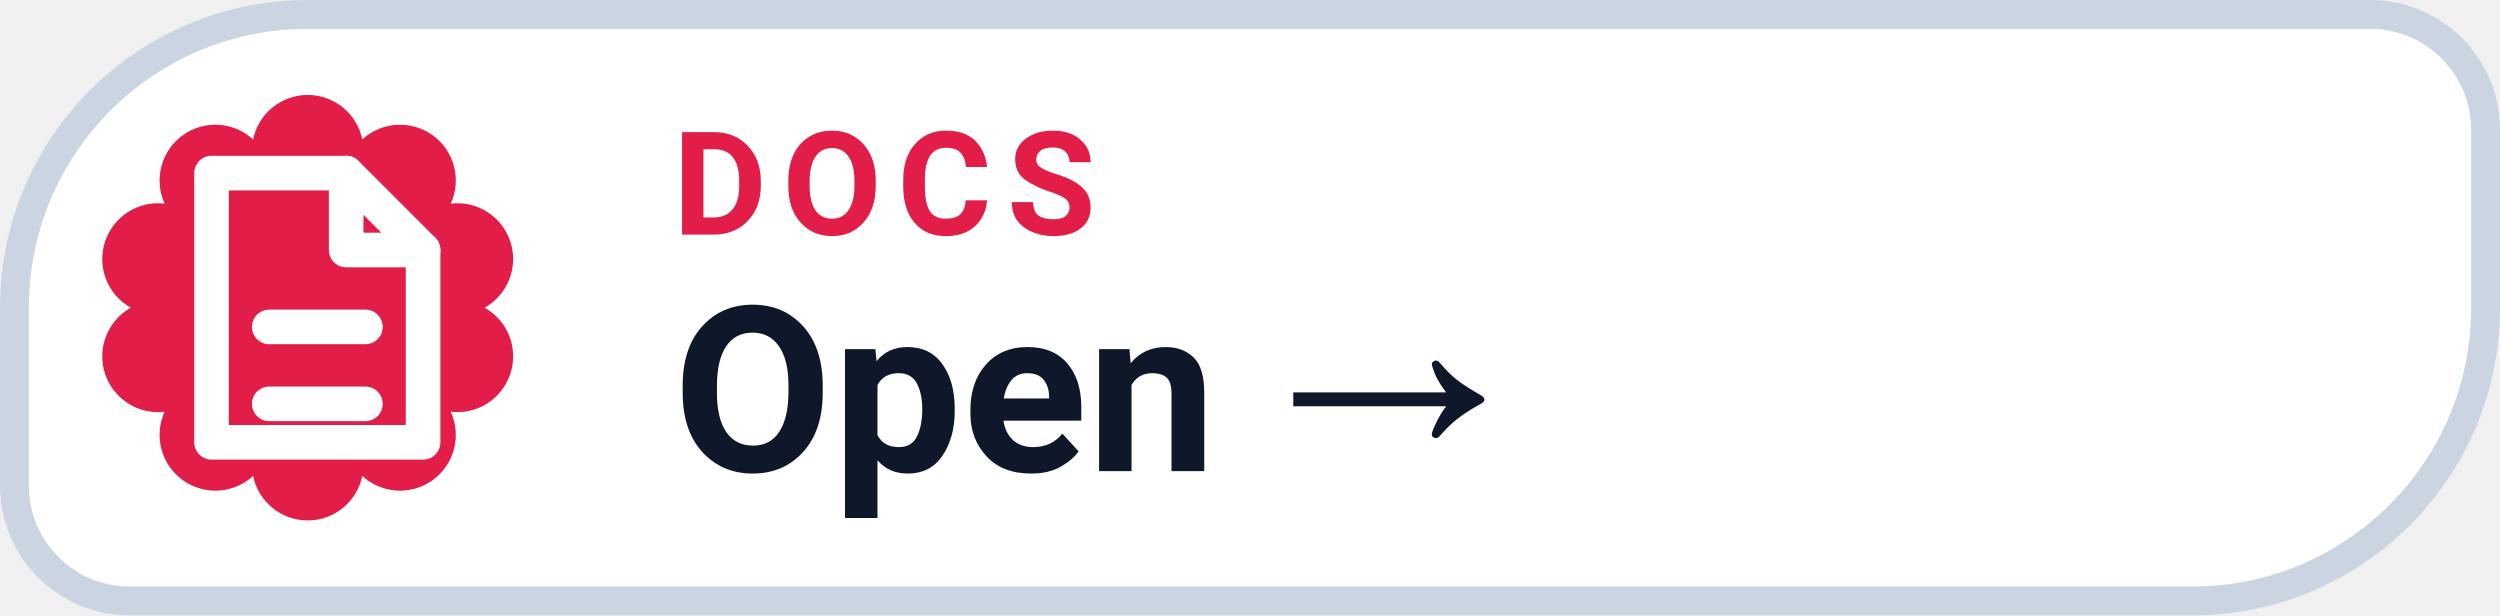
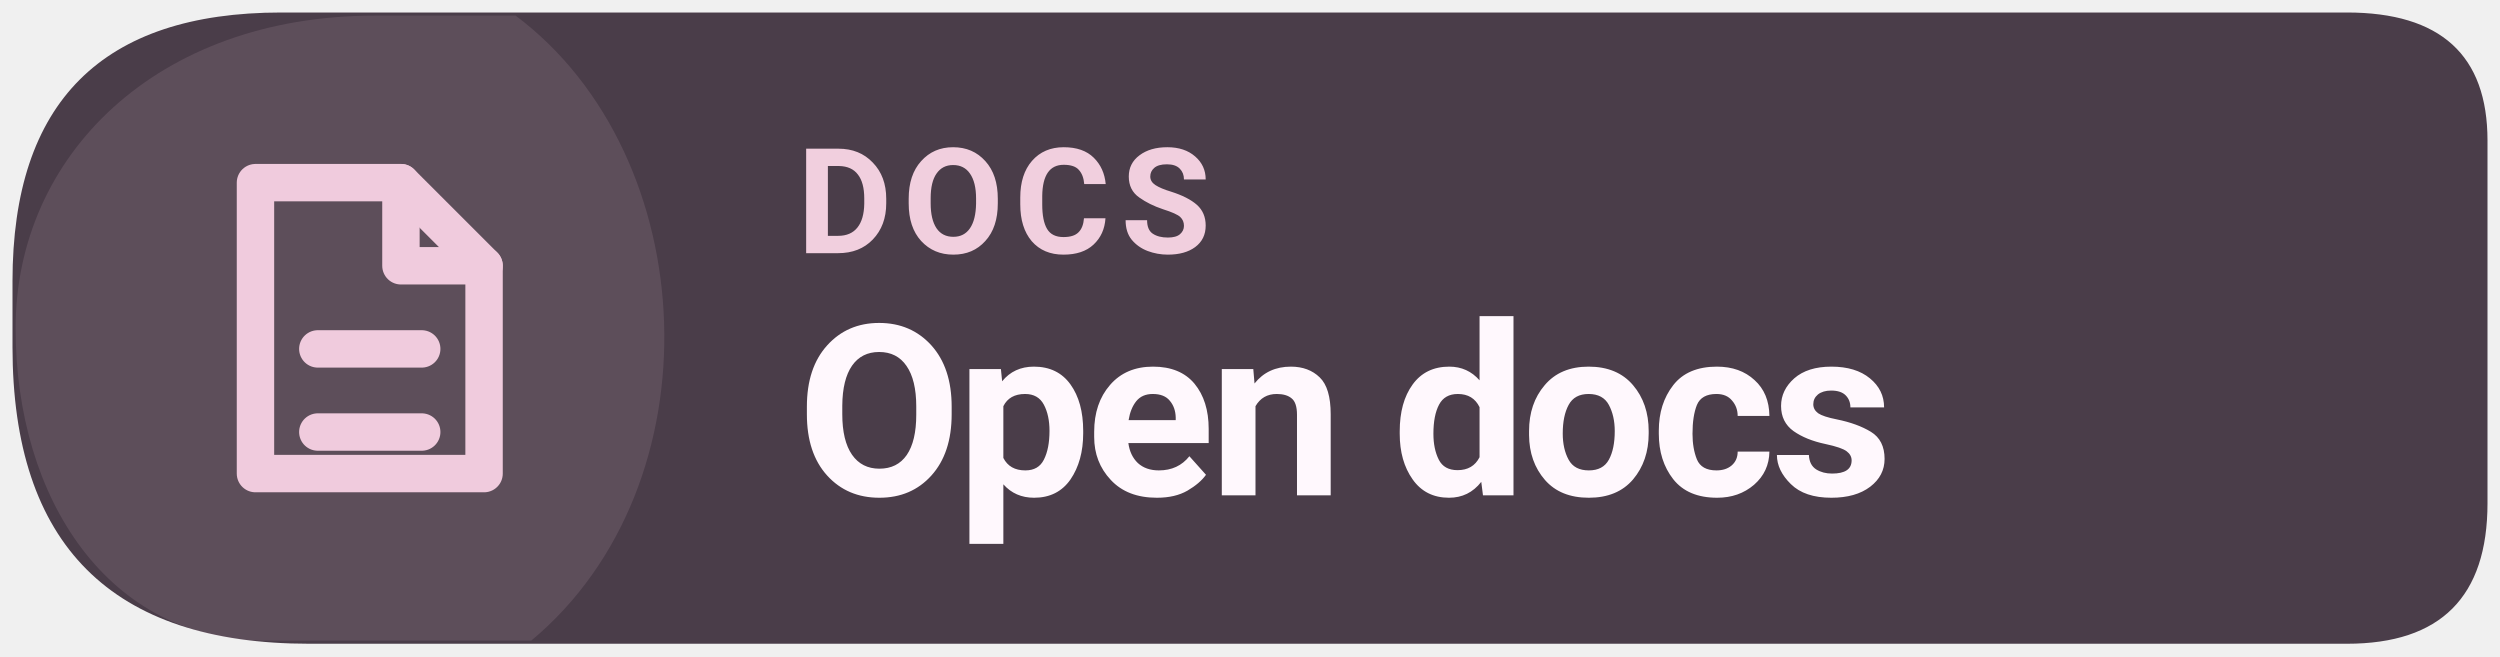
- <svg xmlns="http://www.w3.org/2000/svg" width="130" height="32" viewBox="0 0 130 32" role="img" aria-label="DOCS Open →">
-   <path d="M 16.00 0.75 H 123.25 A 6.00 6.00 0 0 1 129.25 6.75 V 16.00 A 15.25 15.25 0 0 1 114.00 31.25 H 6.75 A 6.00 6.00 0 0 1 0.75 25.25 V 16.00 A 15.25 15.25 0 0 1 16.00 0.75 Z" fill="#FFFFFF" stroke="#CBD5E1" stroke-width="1.5" />
-   <path d="M 13.16 7.25 A 2.90 2.90 0 0 1 18.84 7.25 A 2.90 2.90 0 0 1 23.44 10.59 A 2.90 2.90 0 0 1 25.20 16.00 A 2.90 2.90 0 0 1 23.44 21.41 A 2.90 2.90 0 0 1 18.84 24.75 A 2.90 2.90 0 0 1 13.16 24.75 A 2.90 2.90 0 0 1 8.56 21.41 A 2.90 2.90 0 0 1 6.80 16.00 A 2.90 2.90 0 0 1 8.56 10.59 A 2.90 2.90 0 0 1 13.16 7.25 Z" fill="#E11D48" />
-   <g transform="translate(16 16)" style="color:#FFFFFF;">
+ <svg xmlns="http://www.w3.org/2000/svg" width="160" height="42" viewBox="0 0 160 42" role="img" aria-label="Read Levyra documentation">
+   <path d="M 18 0.8 H 150.2 Q 159.2 0.8 159.2 9 V 32.2 Q 159.2 41.2 150.2 41.2 H 19.8 Q .8 41.2 .8 22.2 V 18 Q .8 .8 18 .8 Z" fill="#4A3D49" />
+   <path d="M 1 21 C 1 10 10 1 24 1 H 33 C 45 10 46 31 34 41 H 17 C 7 41 1 32 1 21 Z" fill="#F0CBDD" opacity="0.12" />
+   <g transform="translate(23 21) scale(1.33)" style="color:#F0CBDD">
    <path d="M-5 -7 h7 l4 4 v10 h-11 Z" fill="none" stroke="currentColor" stroke-width="1.8" stroke-linejoin="round" />
    <path d="M2 -7 v4 h4 M-2 1 h5 M-2 5 h5" fill="none" stroke="currentColor" stroke-width="1.8" stroke-linecap="round" stroke-linejoin="round" />
  </g>
-   <text x="35" y="12.2" fill="#E11D48" font-family="-apple-system,BlinkMacSystemFont,'Segoe UI',Roboto,Helvetica,Arial,sans-serif" font-size="7.5" font-weight="700" letter-spacing=".8">DOCS</text>
-   <text x="35" y="24.5" fill="#0F172A" font-family="-apple-system,BlinkMacSystemFont,'Segoe UI',Roboto,Helvetica,Arial,sans-serif" font-size="12" font-weight="750">Open →</text>
+   <text x="51" y="16.2" fill="#F1CFDE" font-family="system-ui,-apple-system,'Segoe UI',Roboto,Arial,sans-serif" font-size="9.4" font-weight="670" letter-spacing=".65">DOCS</text>
+   <text x="51" y="31.7" fill="#FFF8FD" font-family="system-ui,-apple-system,'Segoe UI',Roboto,Arial,sans-serif" font-size="15.3" font-weight="710" letter-spacing="-.35">Open docs</text>
</svg>
